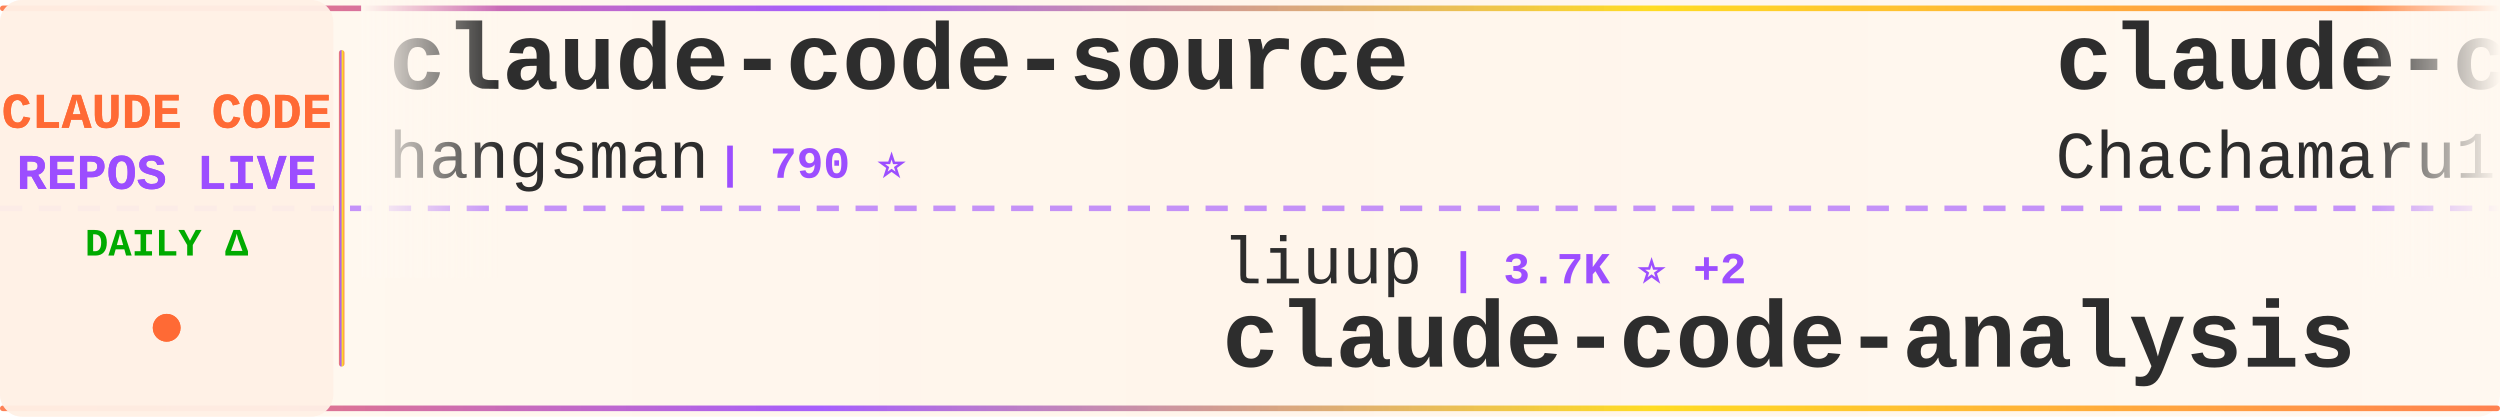
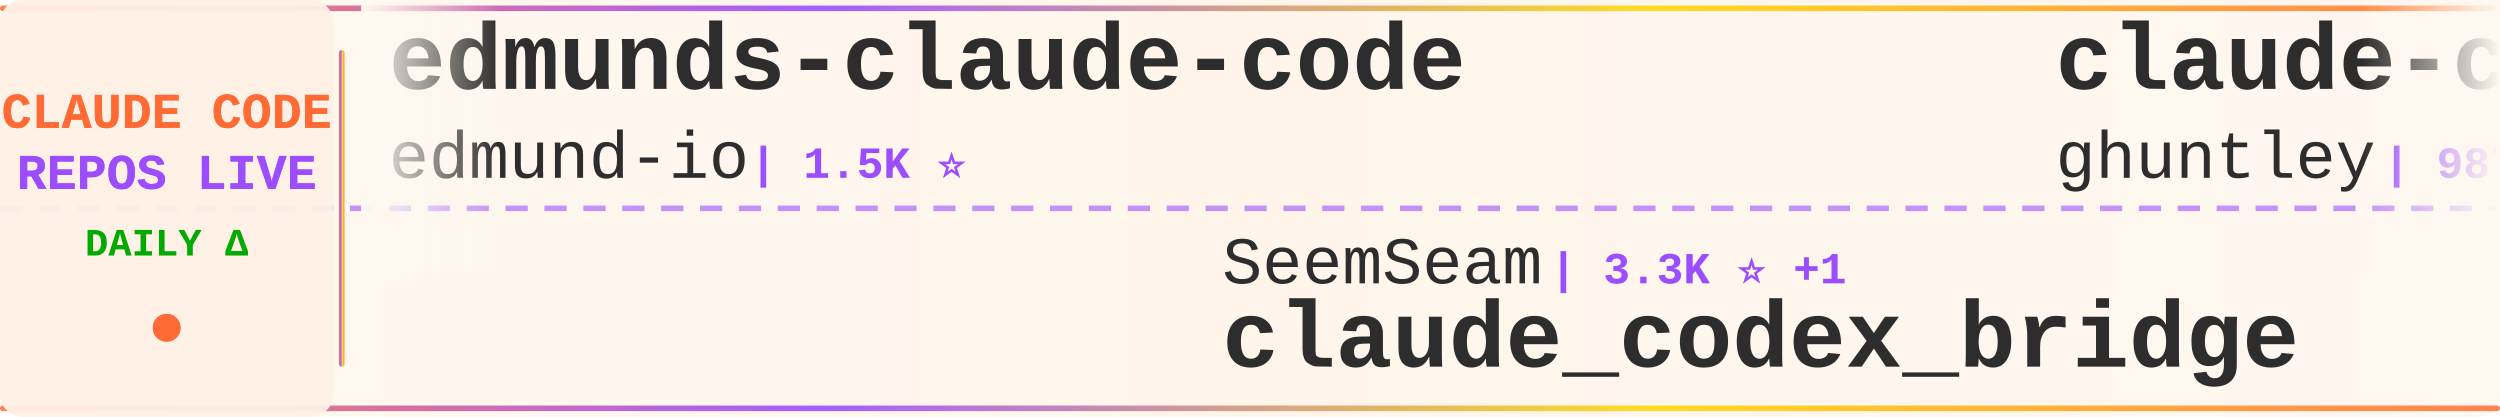
<svg xmlns="http://www.w3.org/2000/svg" width="900" height="150">
  <defs>
    <linearGradient id="tickerBg" x1="0%" y1="0%" x2="100%" y2="0%">
      <stop offset="0%" style="stop-color:#fff8f0;stop-opacity:0.98" />
      <stop offset="50%" style="stop-color:#fff5eb;stop-opacity:1" />
      <stop offset="100%" style="stop-color:#fff8f0;stop-opacity:0.98" />
    </linearGradient>
    <linearGradient id="borderGrad" x1="0%" y1="0%" x2="100%" y2="0%">
      <stop offset="0%" style="stop-color:#FF6B35;stop-opacity:0.85">
        <animate attributeName="stop-opacity" values="0.85;1;0.85" dur="2s" repeatCount="indefinite" />
      </stop>
      <stop offset="33%" style="stop-color:#9C4EFF;stop-opacity:0.9">
        <animate attributeName="stop-opacity" values="0.9;1;0.9" dur="2.2s" repeatCount="indefinite" />
      </stop>
      <stop offset="66%" style="stop-color:#FFD700;stop-opacity:0.85">
        <animate attributeName="stop-opacity" values="0.85;1;0.85" dur="1.8s" repeatCount="indefinite" />
      </stop>
      <stop offset="100%" style="stop-color:#FF6B35;stop-opacity:0.85">
        <animate attributeName="stop-opacity" values="0.85;1;0.85" dur="2s" repeatCount="indefinite" />
      </stop>
    </linearGradient>
    <filter id="textGlow">
      <feGaussianBlur stdDeviation="0.15" result="coloredBlur" />
      <feMerge>
        <feMergeNode in="coloredBlur" />
        <feMergeNode in="SourceGraphic" />
      </feMerge>
    </filter>
    <filter id="metricGlow">
      <feGaussianBlur stdDeviation="0.2" result="coloredBlur" />
      <feMerge>
        <feMergeNode in="coloredBlur" />
        <feMergeNode in="SourceGraphic" />
      </feMerge>
    </filter>
    <linearGradient id="leftFade" x1="0%" y1="0%" x2="100%" y2="0%">
      <stop offset="0%" style="stop-color:#fff8f0;stop-opacity:1" />
      <stop offset="100%" style="stop-color:#fff8f0;stop-opacity:0" />
    </linearGradient>
    <linearGradient id="rightFade" x1="0%" y1="0%" x2="100%" y2="0%">
      <stop offset="0%" style="stop-color:#fff8f0;stop-opacity:0" />
      <stop offset="100%" style="stop-color:#fff8f0;stop-opacity:1" />
    </linearGradient>
  </defs>
  <rect width="900" height="150" fill="url(#tickerBg)" rx="8" />
  <rect x="0" y="2" width="900" height="2" fill="url(#borderGrad)" rx="1" />
  <rect x="0" y="146" width="900" height="2" fill="url(#borderGrad)" rx="1" />
  <line x1="0" y1="75" x2="900" y2="75" stroke="#9C4EFF" stroke-width="2" stroke-dasharray="8 6" opacity="0.6" />
  <rect x="0" y="0" width="120" height="150" fill="#fff0e6" opacity="0.95" rx="8" />
  <text x="60" y="46" font-family="'Courier New', monospace" font-size="18" font-weight="bold" fill="#FF6B35" text-anchor="middle" filter="url(#textGlow)">
    CLAUDE CODE
  </text>
  <text x="60" y="68" font-family="'Courier New', monospace" font-size="18" font-weight="bold" fill="#9C4EFF" text-anchor="middle" filter="url(#textGlow)">
    REPOS LIVE
  </text>
  <text x="60" y="92" font-family="'Courier New', monospace" font-size="14" font-weight="bold" fill="#00aa00" text-anchor="middle">
    DAILY Δ
  </text>
  <circle cx="60" cy="118" r="5" fill="#FF6B35" filter="url(#metricGlow)">
    <animate attributeName="r" values="4;6;4" dur="1.5s" repeatCount="indefinite" />
    <animate attributeName="opacity" values="0.6;1;0.6" dur="1.5s" repeatCount="indefinite" />
  </circle>
  <rect x="122" y="18" width="2" height="114" fill="url(#borderGrad)" rx="1" />
  <clipPath id="tickerClip">
    <rect x="130" y="0" width="770" height="150" />
  </clipPath>
  <g clip-path="url(#tickerClip)">
    <g id="tickerItems">
      <animateTransform attributeName="transform" attributeType="XML" type="translate" from="0 0" to="-3000 0" dur="54s" repeatCount="indefinite" />
      <g transform="translate(0, 0)">
-         <text x="140" y="32" font-family="'Courier New', monospace" font-size="34" font-weight="bold" fill="#2d2d2d">claude-code-source</text>
-         <text x="140" y="64" font-family="'Courier New', monospace" font-size="24" font-weight="normal" fill="#2d2d2d" opacity="1.0">hangsman</text>
-         <text x="258" y="64" font-family="'Courier New', monospace" font-size="16" font-weight="bold" fill="#9C4EFF"> | 790 ⭐</text>
+         <text x="140" y="32" font-family="'Courier New', monospace" font-size="34" font-weight="bold" fill="#2d2d2d">edmunds-claude-code</text>
+         <text x="140" y="64" font-family="'Courier New', monospace" font-size="24" font-weight="normal" fill="#2d2d2d" opacity="1.0">edmund-io</text>
+         <text x="270" y="64" font-family="'Courier New', monospace" font-size="16" font-weight="bold" fill="#9C4EFF"> | 1.5K ⭐</text>
      </g>
      <g transform="translate(300, 0)">
-         <text x="140" y="102" font-family="'Courier New', monospace" font-size="24" font-weight="normal" fill="#2d2d2d" opacity="1.0">liuup</text>
-         <text x="222" y="102" font-family="'Courier New', monospace" font-size="16" font-weight="bold" fill="#9C4EFF"> | 3.7K ⭐ +2</text>
-         <text x="140" y="132" font-family="'Courier New', monospace" font-size="34" font-weight="bold" fill="#2d2d2d">claude-code-analysis</text>
+         <text x="140" y="102" font-family="'Courier New', monospace" font-size="24" font-weight="normal" fill="#2d2d2d" opacity="1.0">SeemSeam</text>
+         <text x="258" y="102" font-family="'Courier New', monospace" font-size="16" font-weight="bold" fill="#9C4EFF"> | 3.3K ⭐ +1</text>
+         <text x="140" y="132" font-family="'Courier New', monospace" font-size="34" font-weight="bold" fill="#2d2d2d">claude_codex_bridge</text>
      </g>
      <g transform="translate(600, 0)">
-         <text x="140" y="32" font-family="'Courier New', monospace" font-size="34" font-weight="bold" fill="#2d2d2d">claude-code-harness</text>
-         <text x="140" y="64" font-family="'Courier New', monospace" font-size="24" font-weight="normal" fill="#2d2d2d" opacity="1.0">Chachamaru127</text>
-         <text x="318" y="64" font-family="'Courier New', monospace" font-size="16" font-weight="bold" fill="#9C4EFF"> | 3.0K ⭐ -1</text>
+         <text x="140" y="32" font-family="'Courier New', monospace" font-size="34" font-weight="bold" fill="#2d2d2d">claude-code-source-code-...</text>
+         <text x="140" y="64" font-family="'Courier New', monospace" font-size="24" font-weight="normal" fill="#2d2d2d" opacity="1.0">ghuntley</text>
+         <text x="258" y="64" font-family="'Courier New', monospace" font-size="16" font-weight="bold" fill="#9C4EFF"> | 987 ⭐</text>
      </g>
      <g transform="translate(900, 0)">
-         <text x="140" y="102" font-family="'Courier New', monospace" font-size="24" font-weight="normal" fill="#2d2d2d" opacity="1.0">davila7</text>
-         <text x="246" y="102" font-family="'Courier New', monospace" font-size="16" font-weight="bold" fill="#9C4EFF"> | 30.0K ⭐ -1</text>
-         <text x="140" y="132" font-family="'Courier New', monospace" font-size="34" font-weight="bold" fill="#2d2d2d">claude-code-templates</text>
+         <text x="140" y="102" font-family="'Courier New', monospace" font-size="24" font-weight="normal" fill="#2d2d2d" opacity="1.0">rohitg00</text>
+         <text x="258" y="102" font-family="'Courier New', monospace" font-size="16" font-weight="bold" fill="#9C4EFF"> | 2.4K ⭐ +1</text>
+         <text x="140" y="132" font-family="'Courier New', monospace" font-size="34" font-weight="bold" fill="#2d2d2d">awesome-claude-code-tool...</text>
      </g>
      <g transform="translate(1200, 0)">
-         <text x="140" y="32" font-family="'Courier New', monospace" font-size="34" font-weight="bold" fill="#2d2d2d">claude-code-tips</text>
-         <text x="140" y="64" font-family="'Courier New', monospace" font-size="24" font-weight="normal" fill="#2d2d2d" opacity="1.0">ykdojo</text>
-         <text x="234" y="64" font-family="'Courier New', monospace" font-size="16" font-weight="bold" fill="#9C4EFF"> | 9.5K ⭐</text>
+         <text x="140" y="32" font-family="'Courier New', monospace" font-size="34" font-weight="bold" fill="#2d2d2d">claude-code</text>
+         <text x="140" y="64" font-family="'Courier New', monospace" font-size="24" font-weight="normal" fill="#2d2d2d" opacity="1.0">isboyjc</text>
+         <text x="246" y="64" font-family="'Courier New', monospace" font-size="16" font-weight="bold" fill="#9C4EFF"> | 161 ⭐</text>
      </g>
      <g transform="translate(1500, 0)">
-         <text x="140" y="102" font-family="'Courier New', monospace" font-size="24" font-weight="normal" fill="#2d2d2d" opacity="1.0">SeemSeam</text>
-         <text x="258" y="102" font-family="'Courier New', monospace" font-size="16" font-weight="bold" fill="#9C4EFF"> | 3.3K ⭐ +2</text>
-         <text x="140" y="132" font-family="'Courier New', monospace" font-size="34" font-weight="bold" fill="#2d2d2d">claude_codex_bridge</text>
+         <text x="140" y="102" font-family="'Courier New', monospace" font-size="24" font-weight="normal" fill="#2d2d2d" opacity="1.0">AprilNEA</text>
+         <text x="258" y="102" font-family="'Courier New', monospace" font-size="16" font-weight="bold" fill="#9C4EFF"> | 393 ⭐</text>
+         <text x="140" y="132" font-family="'Courier New', monospace" font-size="34" font-weight="bold" fill="#2d2d2d">claude-code-source</text>
      </g>
      <g transform="translate(1800, 0)">
-         <text x="140" y="32" font-family="'Courier New', monospace" font-size="34" font-weight="bold" fill="#2d2d2d">ECC</text>
-         <text x="140" y="64" font-family="'Courier New', monospace" font-size="24" font-weight="normal" fill="#2d2d2d" opacity="1.0">affaan-m</text>
-         <text x="258" y="64" font-family="'Courier New', monospace" font-size="16" font-weight="bold" fill="#9C4EFF"> | 236.5K ⭐ +74</text>
+         <text x="140" y="32" font-family="'Courier New', monospace" font-size="34" font-weight="bold" fill="#2d2d2d">claude-code</text>
+         <text x="140" y="64" font-family="'Courier New', monospace" font-size="24" font-weight="normal" fill="#2d2d2d" opacity="1.0">freestylefly</text>
+         <text x="306" y="64" font-family="'Courier New', monospace" font-size="16" font-weight="bold" fill="#9C4EFF"> | 128 ⭐</text>
      </g>
      <g transform="translate(2100, 0)">
-         <text x="140" y="102" font-family="'Courier New', monospace" font-size="24" font-weight="normal" fill="#2d2d2d" opacity="1.0">alirezarezvani</text>
-         <text x="330" y="102" font-family="'Courier New', monospace" font-size="16" font-weight="bold" fill="#9C4EFF"> | 23.5K ⭐ +10</text>
-         <text x="140" y="132" font-family="'Courier New', monospace" font-size="34" font-weight="bold" fill="#2d2d2d">claude-skills</text>
+         <text x="140" y="102" font-family="'Courier New', monospace" font-size="24" font-weight="normal" fill="#2d2d2d" opacity="1.0">lowcortisolprogrammer</text>
+         <text x="414" y="102" font-family="'Courier New', monospace" font-size="16" font-weight="bold" fill="#9C4EFF"> | 172 ⭐</text>
+         <text x="140" y="132" font-family="'Courier New', monospace" font-size="34" font-weight="bold" fill="#2d2d2d">claude-code</text>
      </g>
      <g transform="translate(2400, 0)">
        <text x="140" y="32" font-family="'Courier New', monospace" font-size="34" font-weight="bold" fill="#2d2d2d">awesome-claude-code</text>
        <text x="140" y="64" font-family="'Courier New', monospace" font-size="24" font-weight="normal" fill="#2d2d2d" opacity="1.0">jqueryscript</text>
        <text x="306" y="64" font-family="'Courier New', monospace" font-size="16" font-weight="bold" fill="#9C4EFF"> | 483 ⭐</text>
      </g>
      <g transform="translate(2700, 0)">
-         <text x="140" y="102" font-family="'Courier New', monospace" font-size="24" font-weight="normal" fill="#2d2d2d" opacity="1.0">fazxes</text>
-         <text x="234" y="102" font-family="'Courier New', monospace" font-size="16" font-weight="bold" fill="#9C4EFF"> | 228 ⭐</text>
-         <text x="140" y="132" font-family="'Courier New', monospace" font-size="34" font-weight="bold" fill="#2d2d2d">Claude-code</text>
+         <text x="140" y="102" font-family="'Courier New', monospace" font-size="24" font-weight="normal" fill="#2d2d2d" opacity="1.0">ChinaSiro</text>
+         <text x="270" y="102" font-family="'Courier New', monospace" font-size="16" font-weight="bold" fill="#9C4EFF"> | 9.6K ⭐ +3</text>
+         <text x="140" y="132" font-family="'Courier New', monospace" font-size="34" font-weight="bold" fill="#2d2d2d">claude-code-sourcemap</text>
      </g>
      <g transform="translate(3000, 0)">
-         <text x="140" y="32" font-family="'Courier New', monospace" font-size="34" font-weight="bold" fill="#2d2d2d">claude-code-source</text>
-         <text x="140" y="64" font-family="'Courier New', monospace" font-size="24" font-weight="normal" fill="#2d2d2d" opacity="1.0">hangsman</text>
-         <text x="258" y="64" font-family="'Courier New', monospace" font-size="16" font-weight="bold" fill="#9C4EFF"> | 790 ⭐</text>
+         <text x="140" y="32" font-family="'Courier New', monospace" font-size="34" font-weight="bold" fill="#2d2d2d">edmunds-claude-code</text>
+         <text x="140" y="64" font-family="'Courier New', monospace" font-size="24" font-weight="normal" fill="#2d2d2d" opacity="1.0">edmund-io</text>
+         <text x="270" y="64" font-family="'Courier New', monospace" font-size="16" font-weight="bold" fill="#9C4EFF"> | 1.5K ⭐</text>
      </g>
      <g transform="translate(3300, 0)">
-         <text x="140" y="102" font-family="'Courier New', monospace" font-size="24" font-weight="normal" fill="#2d2d2d" opacity="1.0">liuup</text>
-         <text x="222" y="102" font-family="'Courier New', monospace" font-size="16" font-weight="bold" fill="#9C4EFF"> | 3.7K ⭐ +2</text>
-         <text x="140" y="132" font-family="'Courier New', monospace" font-size="34" font-weight="bold" fill="#2d2d2d">claude-code-analysis</text>
+         <text x="140" y="102" font-family="'Courier New', monospace" font-size="24" font-weight="normal" fill="#2d2d2d" opacity="1.0">SeemSeam</text>
+         <text x="258" y="102" font-family="'Courier New', monospace" font-size="16" font-weight="bold" fill="#9C4EFF"> | 3.3K ⭐ +1</text>
+         <text x="140" y="132" font-family="'Courier New', monospace" font-size="34" font-weight="bold" fill="#2d2d2d">claude_codex_bridge</text>
      </g>
      <g transform="translate(3600, 0)">
-         <text x="140" y="32" font-family="'Courier New', monospace" font-size="34" font-weight="bold" fill="#2d2d2d">claude-code-harness</text>
-         <text x="140" y="64" font-family="'Courier New', monospace" font-size="24" font-weight="normal" fill="#2d2d2d" opacity="1.0">Chachamaru127</text>
-         <text x="318" y="64" font-family="'Courier New', monospace" font-size="16" font-weight="bold" fill="#9C4EFF"> | 3.0K ⭐ -1</text>
+         <text x="140" y="32" font-family="'Courier New', monospace" font-size="34" font-weight="bold" fill="#2d2d2d">claude-code-source-code-...</text>
+         <text x="140" y="64" font-family="'Courier New', monospace" font-size="24" font-weight="normal" fill="#2d2d2d" opacity="1.0">ghuntley</text>
+         <text x="258" y="64" font-family="'Courier New', monospace" font-size="16" font-weight="bold" fill="#9C4EFF"> | 987 ⭐</text>
      </g>
      <g transform="translate(3900, 0)">
-         <text x="140" y="102" font-family="'Courier New', monospace" font-size="24" font-weight="normal" fill="#2d2d2d" opacity="1.0">davila7</text>
-         <text x="246" y="102" font-family="'Courier New', monospace" font-size="16" font-weight="bold" fill="#9C4EFF"> | 30.0K ⭐ -1</text>
-         <text x="140" y="132" font-family="'Courier New', monospace" font-size="34" font-weight="bold" fill="#2d2d2d">claude-code-templates</text>
+         <text x="140" y="102" font-family="'Courier New', monospace" font-size="24" font-weight="normal" fill="#2d2d2d" opacity="1.0">rohitg00</text>
+         <text x="258" y="102" font-family="'Courier New', monospace" font-size="16" font-weight="bold" fill="#9C4EFF"> | 2.4K ⭐ +1</text>
+         <text x="140" y="132" font-family="'Courier New', monospace" font-size="34" font-weight="bold" fill="#2d2d2d">awesome-claude-code-tool...</text>
      </g>
    </g>
  </g>
  <rect x="130" y="0" width="50" height="100" fill="url(#leftFade)" />
  <rect x="850" y="0" width="50" height="100" fill="url(#rightFade)" />
</svg>
